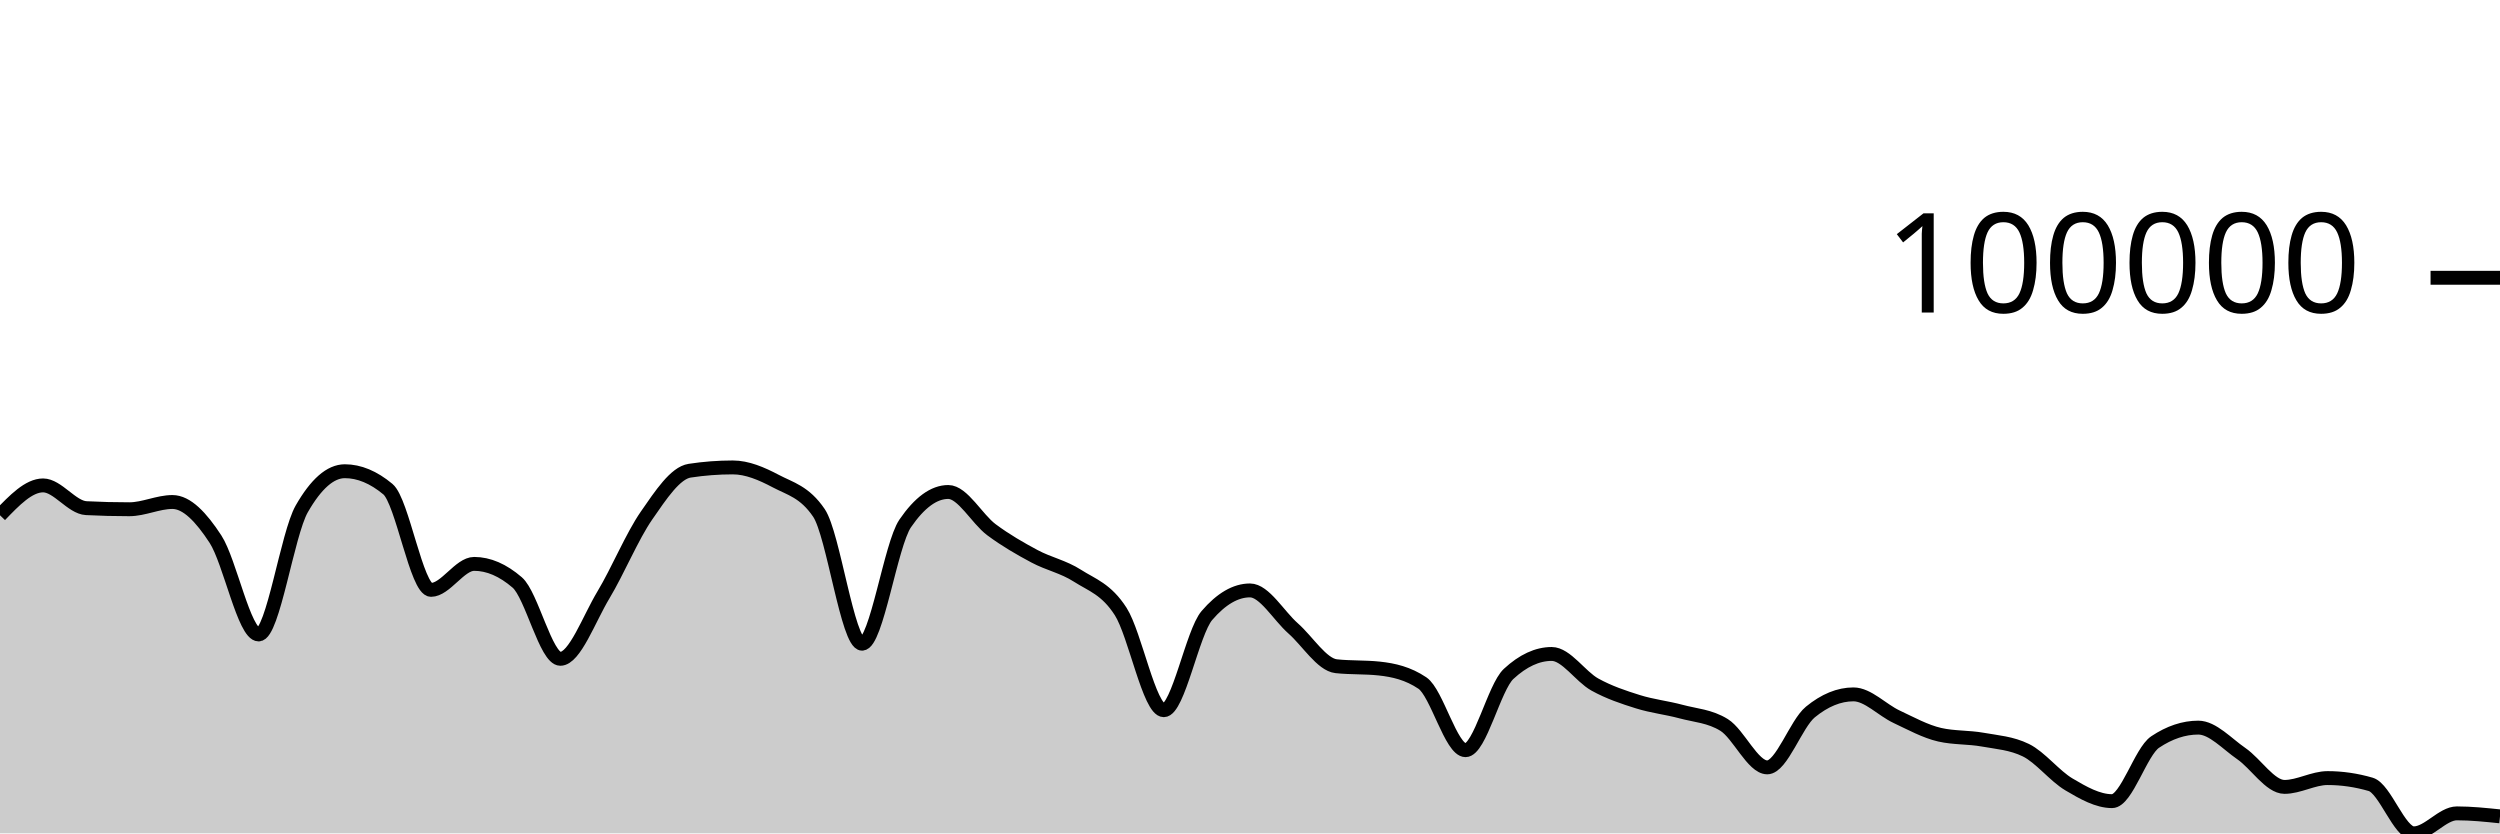
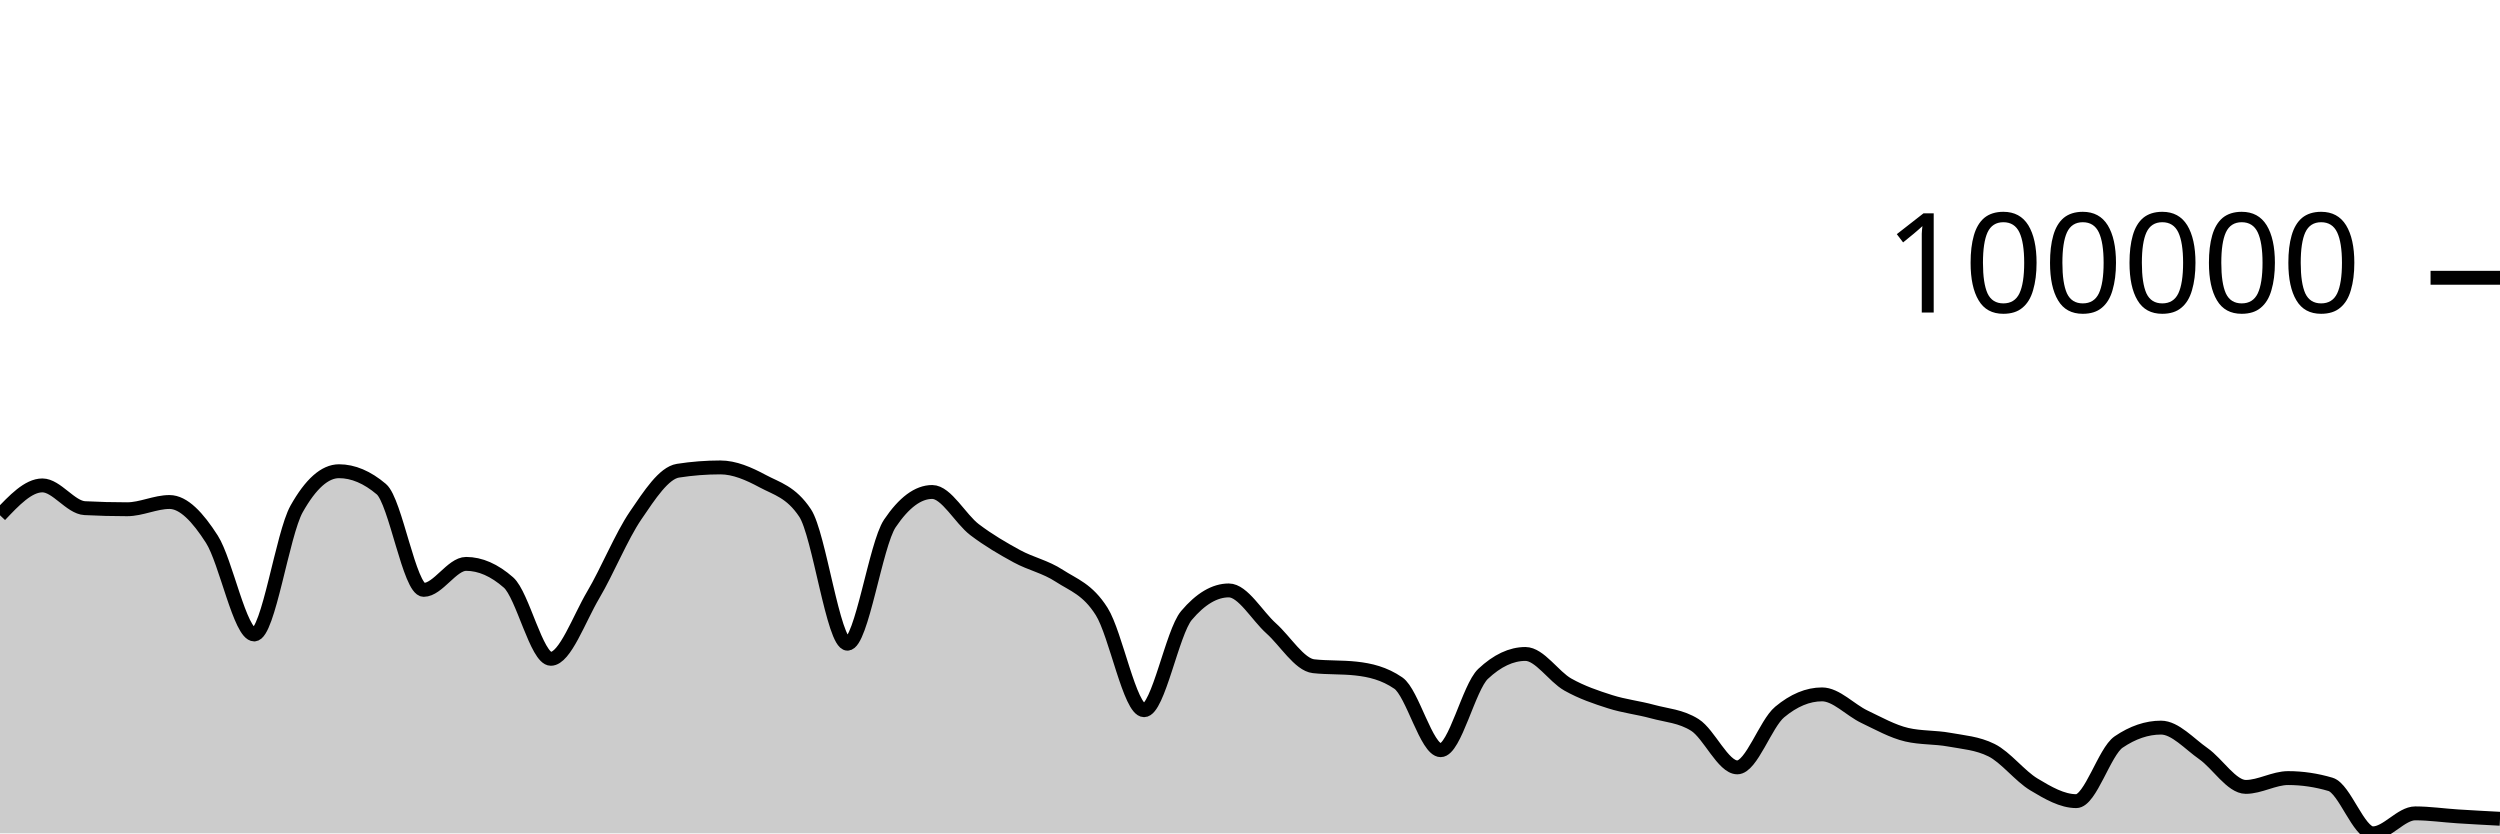
<svg xmlns="http://www.w3.org/2000/svg" viewBox="0 0 180 60">
  <g transform="translate(0,20)">
-     <path class="area" fill="rgba(0, 0, 0, 0.2)" d="M0,17.1C1.034,16.024,2.069,14.949,3.103,14.949C4.138,14.949,5.172,16.535,6.207,16.587C7.241,16.64,8.276,16.666,9.31,16.666C10.345,16.666,11.379,16.144,12.414,16.144C13.448,16.144,14.483,17.233,15.517,18.822C16.552,20.412,17.586,25.682,18.621,25.682C19.655,25.682,20.69,18.452,21.724,16.642C22.759,14.833,23.793,13.928,24.828,13.928C25.862,13.928,26.897,14.359,27.931,15.221C28.966,16.083,30,22.471,31.034,22.471C32.069,22.471,33.103,20.6,34.138,20.6C35.172,20.6,36.207,21.046,37.241,21.938C38.276,22.831,39.31,27.435,40.345,27.435C41.379,27.435,42.414,24.552,43.448,22.833C44.483,21.113,45.517,18.607,46.552,17.117C47.586,15.626,48.621,14.049,49.655,13.891C50.69,13.733,51.724,13.654,52.759,13.654C53.793,13.654,54.828,14.097,55.862,14.643C56.897,15.19,57.931,15.407,58.966,16.933C60,18.46,61.034,26.347,62.069,26.347C63.103,26.347,64.138,19.202,65.172,17.69C66.207,16.178,67.241,15.422,68.276,15.422C69.31,15.422,70.345,17.364,71.379,18.136C72.414,18.907,73.448,19.498,74.483,20.052C75.517,20.605,76.552,20.795,77.586,21.458C78.621,22.121,79.655,22.416,80.69,24.029C81.724,25.642,82.759,31.136,83.793,31.136C84.828,31.136,85.862,25.52,86.897,24.316C87.931,23.112,88.966,22.51,90,22.51C91.034,22.51,92.069,24.332,93.103,25.242C94.138,26.152,95.172,27.857,96.207,27.968C97.241,28.079,98.276,28.024,99.31,28.135C100.345,28.246,101.379,28.483,102.414,29.18C103.448,29.876,104.483,34.014,105.517,34.014C106.552,34.014,107.586,29.478,108.621,28.521C109.655,27.564,110.69,27.085,111.724,27.085C112.759,27.085,113.793,28.712,114.828,29.286C115.862,29.859,116.897,30.2,117.931,30.524C118.966,30.849,120,30.955,121.034,31.234C122.069,31.513,123.103,31.555,124.138,32.198C125.172,32.841,126.207,35.251,127.241,35.251C128.276,35.251,129.31,32.113,130.345,31.266C131.379,30.419,132.414,29.995,133.448,29.995C134.483,29.995,135.517,31.12,136.552,31.604C137.586,32.089,138.621,32.663,139.655,32.9C140.69,33.136,141.724,33.069,142.759,33.255C143.793,33.44,144.828,33.507,145.862,34.013C146.897,34.518,147.931,35.868,148.966,36.479C150,37.091,151.034,37.682,152.069,37.682C153.103,37.682,154.138,34.114,155.172,33.424C156.207,32.733,157.241,32.388,158.276,32.388C159.31,32.388,160.345,33.552,161.379,34.263C162.414,34.975,163.448,36.657,164.483,36.657C165.517,36.657,166.552,36.022,167.586,36.022C168.621,36.022,169.655,36.173,170.69,36.474C171.724,36.776,172.759,40,173.793,40C174.828,40,175.862,38.562,176.897,38.562C177.931,38.562,178.966,38.67,180,38.778L180,40C178.966,40,177.931,40,176.897,40C175.862,40,174.828,40,173.793,40C172.759,40,171.724,40,170.69,40C169.655,40,168.621,40,167.586,40C166.552,40,165.517,40,164.483,40C163.448,40,162.414,40,161.379,40C160.345,40,159.31,40,158.276,40C157.241,40,156.207,40,155.172,40C154.138,40,153.103,40,152.069,40C151.034,40,150,40,148.966,40C147.931,40,146.897,40,145.862,40C144.828,40,143.793,40,142.759,40C141.724,40,140.69,40,139.655,40C138.621,40,137.586,40,136.552,40C135.517,40,134.483,40,133.448,40C132.414,40,131.379,40,130.345,40C129.31,40,128.276,40,127.241,40C126.207,40,125.172,40,124.138,40C123.103,40,122.069,40,121.034,40C120,40,118.966,40,117.931,40C116.897,40,115.862,40,114.828,40C113.793,40,112.759,40,111.724,40C110.69,40,109.655,40,108.621,40C107.586,40,106.552,40,105.517,40C104.483,40,103.448,40,102.414,40C101.379,40,100.345,40,99.31,40C98.276,40,97.241,40,96.207,40C95.172,40,94.138,40,93.103,40C92.069,40,91.034,40,90,40C88.966,40,87.931,40,86.897,40C85.862,40,84.828,40,83.793,40C82.759,40,81.724,40,80.69,40C79.655,40,78.621,40,77.586,40C76.552,40,75.517,40,74.483,40C73.448,40,72.414,40,71.379,40C70.345,40,69.31,40,68.276,40C67.241,40,66.207,40,65.172,40C64.138,40,63.103,40,62.069,40C61.034,40,60,40,58.966,40C57.931,40,56.897,40,55.862,40C54.828,40,53.793,40,52.759,40C51.724,40,50.69,40,49.655,40C48.621,40,47.586,40,46.552,40C45.517,40,44.483,40,43.448,40C42.414,40,41.379,40,40.345,40C39.31,40,38.276,40,37.241,40C36.207,40,35.172,40,34.138,40C33.103,40,32.069,40,31.034,40C30,40,28.966,40,27.931,40C26.897,40,25.862,40,24.828,40C23.793,40,22.759,40,21.724,40C20.69,40,19.655,40,18.621,40C17.586,40,16.552,40,15.517,40C14.483,40,13.448,40,12.414,40C11.379,40,10.345,40,9.31,40C8.276,40,7.241,40,6.207,40C5.172,40,4.138,40,3.103,40C2.069,40,1.034,40,0,40Z" />
-     <path class="line" stroke="black" fill="none" d="M0,17.1C1.034,16.024,2.069,14.949,3.103,14.949C4.138,14.949,5.172,16.535,6.207,16.587C7.241,16.64,8.276,16.666,9.31,16.666C10.345,16.666,11.379,16.144,12.414,16.144C13.448,16.144,14.483,17.233,15.517,18.822C16.552,20.412,17.586,25.682,18.621,25.682C19.655,25.682,20.69,18.452,21.724,16.642C22.759,14.833,23.793,13.928,24.828,13.928C25.862,13.928,26.897,14.359,27.931,15.221C28.966,16.083,30,22.471,31.034,22.471C32.069,22.471,33.103,20.6,34.138,20.6C35.172,20.6,36.207,21.046,37.241,21.938C38.276,22.831,39.31,27.435,40.345,27.435C41.379,27.435,42.414,24.552,43.448,22.833C44.483,21.113,45.517,18.607,46.552,17.117C47.586,15.626,48.621,14.049,49.655,13.891C50.69,13.733,51.724,13.654,52.759,13.654C53.793,13.654,54.828,14.097,55.862,14.643C56.897,15.19,57.931,15.407,58.966,16.933C60,18.46,61.034,26.347,62.069,26.347C63.103,26.347,64.138,19.202,65.172,17.69C66.207,16.178,67.241,15.422,68.276,15.422C69.31,15.422,70.345,17.364,71.379,18.136C72.414,18.907,73.448,19.498,74.483,20.052C75.517,20.605,76.552,20.795,77.586,21.458C78.621,22.121,79.655,22.416,80.69,24.029C81.724,25.642,82.759,31.136,83.793,31.136C84.828,31.136,85.862,25.52,86.897,24.316C87.931,23.112,88.966,22.51,90,22.51C91.034,22.51,92.069,24.332,93.103,25.242C94.138,26.152,95.172,27.857,96.207,27.968C97.241,28.079,98.276,28.024,99.31,28.135C100.345,28.246,101.379,28.483,102.414,29.18C103.448,29.876,104.483,34.014,105.517,34.014C106.552,34.014,107.586,29.478,108.621,28.521C109.655,27.564,110.69,27.085,111.724,27.085C112.759,27.085,113.793,28.712,114.828,29.286C115.862,29.859,116.897,30.2,117.931,30.524C118.966,30.849,120,30.955,121.034,31.234C122.069,31.513,123.103,31.555,124.138,32.198C125.172,32.841,126.207,35.251,127.241,35.251C128.276,35.251,129.31,32.113,130.345,31.266C131.379,30.419,132.414,29.995,133.448,29.995C134.483,29.995,135.517,31.12,136.552,31.604C137.586,32.089,138.621,32.663,139.655,32.9C140.69,33.136,141.724,33.069,142.759,33.255C143.793,33.44,144.828,33.507,145.862,34.013C146.897,34.518,147.931,35.868,148.966,36.479C150,37.091,151.034,37.682,152.069,37.682C153.103,37.682,154.138,34.114,155.172,33.424C156.207,32.733,157.241,32.388,158.276,32.388C159.31,32.388,160.345,33.552,161.379,34.263C162.414,34.975,163.448,36.657,164.483,36.657C165.517,36.657,166.552,36.022,167.586,36.022C168.621,36.022,169.655,36.173,170.69,36.474C171.724,36.776,172.759,40,173.793,40C174.828,40,175.862,38.562,176.897,38.562C177.931,38.562,178.966,38.67,180,38.778" />
+     <path class="area" fill="rgba(0, 0, 0, 0.2)" d="M0,17.1C1.017,16.024,2.034,14.949,3.051,14.949C4.068,14.949,5.085,16.535,6.102,16.587C7.119,16.64,8.136,16.666,9.153,16.666C10.169,16.666,11.186,16.144,12.203,16.144C13.22,16.144,14.237,17.233,15.254,18.822C16.271,20.412,17.288,25.682,18.305,25.682C19.322,25.682,20.339,18.452,21.356,16.642C22.373,14.833,23.39,13.928,24.407,13.928C25.424,13.928,26.441,14.359,27.458,15.221C28.475,16.083,29.492,22.471,30.508,22.471C31.525,22.471,32.542,20.6,33.559,20.6C34.576,20.6,35.593,21.046,36.61,21.938C37.627,22.831,38.644,27.435,39.661,27.435C40.678,27.435,41.695,24.552,42.712,22.833C43.729,21.113,44.746,18.607,45.763,17.117C46.78,15.626,47.797,14.049,48.814,13.891C49.831,13.733,50.847,13.654,51.864,13.654C52.881,13.654,53.898,14.097,54.915,14.643C55.932,15.19,56.949,15.407,57.966,16.933C58.983,18.46,60,26.347,61.017,26.347C62.034,26.347,63.051,19.202,64.068,17.69C65.085,16.178,66.102,15.422,67.119,15.422C68.136,15.422,69.153,17.364,70.169,18.136C71.186,18.907,72.203,19.498,73.22,20.052C74.237,20.605,75.254,20.795,76.271,21.458C77.288,22.121,78.305,22.416,79.322,24.029C80.339,25.642,81.356,31.136,82.373,31.136C83.39,31.136,84.407,25.52,85.424,24.316C86.441,23.112,87.458,22.51,88.475,22.51C89.492,22.51,90.508,24.332,91.525,25.242C92.542,26.152,93.559,27.857,94.576,27.968C95.593,28.079,96.61,28.024,97.627,28.135C98.644,28.246,99.661,28.483,100.678,29.18C101.695,29.876,102.712,34.014,103.729,34.014C104.746,34.014,105.763,29.478,106.78,28.521C107.797,27.564,108.814,27.085,109.831,27.085C110.847,27.085,111.864,28.712,112.881,29.286C113.898,29.859,114.915,30.2,115.932,30.524C116.949,30.849,117.966,30.955,118.983,31.234C120,31.513,121.017,31.555,122.034,32.198C123.051,32.841,124.068,35.251,125.085,35.251C126.102,35.251,127.119,32.113,128.136,31.266C129.153,30.419,130.169,29.995,131.186,29.995C132.203,29.995,133.22,31.12,134.237,31.604C135.254,32.089,136.271,32.663,137.288,32.9C138.305,33.136,139.322,33.069,140.339,33.255C141.356,33.44,142.373,33.507,143.39,34.013C144.407,34.518,145.424,35.868,146.441,36.479C147.458,37.091,148.475,37.682,149.492,37.682C150.508,37.682,151.525,34.114,152.542,33.424C153.559,32.733,154.576,32.388,155.593,32.388C156.61,32.388,157.627,33.552,158.644,34.263C159.661,34.975,160.678,36.657,161.695,36.657C162.712,36.657,163.729,36.022,164.746,36.022C165.763,36.022,166.78,36.173,167.797,36.474C168.814,36.776,169.831,40,170.847,40C171.864,40,172.881,38.562,173.898,38.562C174.915,38.562,175.932,38.714,176.949,38.778C177.966,38.843,178.983,38.897,180,38.951L180,40C178.983,40,177.966,40,176.949,40C175.932,40,174.915,40,173.898,40C172.881,40,171.864,40,170.847,40C169.831,40,168.814,40,167.797,40C166.78,40,165.763,40,164.746,40C163.729,40,162.712,40,161.695,40C160.678,40,159.661,40,158.644,40C157.627,40,156.61,40,155.593,40C154.576,40,153.559,40,152.542,40C151.525,40,150.508,40,149.492,40C148.475,40,147.458,40,146.441,40C145.424,40,144.407,40,143.39,40C142.373,40,141.356,40,140.339,40C139.322,40,138.305,40,137.288,40C136.271,40,135.254,40,134.237,40C133.22,40,132.203,40,131.186,40C130.169,40,129.153,40,128.136,40C127.119,40,126.102,40,125.085,40C124.068,40,123.051,40,122.034,40C121.017,40,120,40,118.983,40C117.966,40,116.949,40,115.932,40C114.915,40,113.898,40,112.881,40C111.864,40,110.847,40,109.831,40C108.814,40,107.797,40,106.78,40C105.763,40,104.746,40,103.729,40C102.712,40,101.695,40,100.678,40C99.661,40,98.644,40,97.627,40C96.61,40,95.593,40,94.576,40C93.559,40,92.542,40,91.525,40C90.508,40,89.492,40,88.475,40C87.458,40,86.441,40,85.424,40C84.407,40,83.39,40,82.373,40C81.356,40,80.339,40,79.322,40C78.305,40,77.288,40,76.271,40C75.254,40,74.237,40,73.22,40C72.203,40,71.186,40,70.169,40C69.153,40,68.136,40,67.119,40C66.102,40,65.085,40,64.068,40C63.051,40,62.034,40,61.017,40C60,40,58.983,40,57.966,40C56.949,40,55.932,40,54.915,40C53.898,40,52.881,40,51.864,40C50.847,40,49.831,40,48.814,40C47.797,40,46.78,40,45.763,40C44.746,40,43.729,40,42.712,40C41.695,40,40.678,40,39.661,40C38.644,40,37.627,40,36.61,40C35.593,40,34.576,40,33.559,40C32.542,40,31.525,40,30.508,40C29.492,40,28.475,40,27.458,40C26.441,40,25.424,40,24.407,40C23.39,40,22.373,40,21.356,40C20.339,40,19.322,40,18.305,40C17.288,40,16.271,40,15.254,40C14.237,40,13.22,40,12.203,40C11.186,40,10.169,40,9.153,40C8.136,40,7.119,40,6.102,40C5.085,40,4.068,40,3.051,40C2.034,40,1.017,40,0,40Z" />
+     <path class="line" stroke="black" fill="none" d="M0,17.1C1.017,16.024,2.034,14.949,3.051,14.949C4.068,14.949,5.085,16.535,6.102,16.587C7.119,16.64,8.136,16.666,9.153,16.666C10.169,16.666,11.186,16.144,12.203,16.144C13.22,16.144,14.237,17.233,15.254,18.822C16.271,20.412,17.288,25.682,18.305,25.682C19.322,25.682,20.339,18.452,21.356,16.642C22.373,14.833,23.39,13.928,24.407,13.928C25.424,13.928,26.441,14.359,27.458,15.221C28.475,16.083,29.492,22.471,30.508,22.471C31.525,22.471,32.542,20.6,33.559,20.6C34.576,20.6,35.593,21.046,36.61,21.938C37.627,22.831,38.644,27.435,39.661,27.435C40.678,27.435,41.695,24.552,42.712,22.833C43.729,21.113,44.746,18.607,45.763,17.117C46.78,15.626,47.797,14.049,48.814,13.891C49.831,13.733,50.847,13.654,51.864,13.654C52.881,13.654,53.898,14.097,54.915,14.643C55.932,15.19,56.949,15.407,57.966,16.933C58.983,18.46,60,26.347,61.017,26.347C62.034,26.347,63.051,19.202,64.068,17.69C65.085,16.178,66.102,15.422,67.119,15.422C68.136,15.422,69.153,17.364,70.169,18.136C71.186,18.907,72.203,19.498,73.22,20.052C74.237,20.605,75.254,20.795,76.271,21.458C77.288,22.121,78.305,22.416,79.322,24.029C80.339,25.642,81.356,31.136,82.373,31.136C83.39,31.136,84.407,25.52,85.424,24.316C86.441,23.112,87.458,22.51,88.475,22.51C89.492,22.51,90.508,24.332,91.525,25.242C92.542,26.152,93.559,27.857,94.576,27.968C95.593,28.079,96.61,28.024,97.627,28.135C98.644,28.246,99.661,28.483,100.678,29.18C101.695,29.876,102.712,34.014,103.729,34.014C104.746,34.014,105.763,29.478,106.78,28.521C107.797,27.564,108.814,27.085,109.831,27.085C110.847,27.085,111.864,28.712,112.881,29.286C113.898,29.859,114.915,30.2,115.932,30.524C116.949,30.849,117.966,30.955,118.983,31.234C120,31.513,121.017,31.555,122.034,32.198C123.051,32.841,124.068,35.251,125.085,35.251C126.102,35.251,127.119,32.113,128.136,31.266C129.153,30.419,130.169,29.995,131.186,29.995C132.203,29.995,133.22,31.12,134.237,31.604C135.254,32.089,136.271,32.663,137.288,32.9C138.305,33.136,139.322,33.069,140.339,33.255C141.356,33.44,142.373,33.507,143.39,34.013C144.407,34.518,145.424,35.868,146.441,36.479C147.458,37.091,148.475,37.682,149.492,37.682C150.508,37.682,151.525,34.114,152.542,33.424C153.559,32.733,154.576,32.388,155.593,32.388C156.61,32.388,157.627,33.552,158.644,34.263C159.661,34.975,160.678,36.657,161.695,36.657C162.712,36.657,163.729,36.022,164.746,36.022C165.763,36.022,166.78,36.173,167.797,36.474C168.814,36.776,169.831,40,170.847,40C171.864,40,172.881,38.562,173.898,38.562C174.915,38.562,175.932,38.714,176.949,38.778C177.966,38.843,178.983,38.897,180,38.951" />
    <path class="axis-ceiling" stroke-width="1" stroke="black" fill="none" d="M175,0L180,0" />
    <text class="axis-ceiling-label" font-family="sans-serif" text-anchor="end" font-size="10px" x="170" y="2.5">100000</text>
  </g>
</svg>
